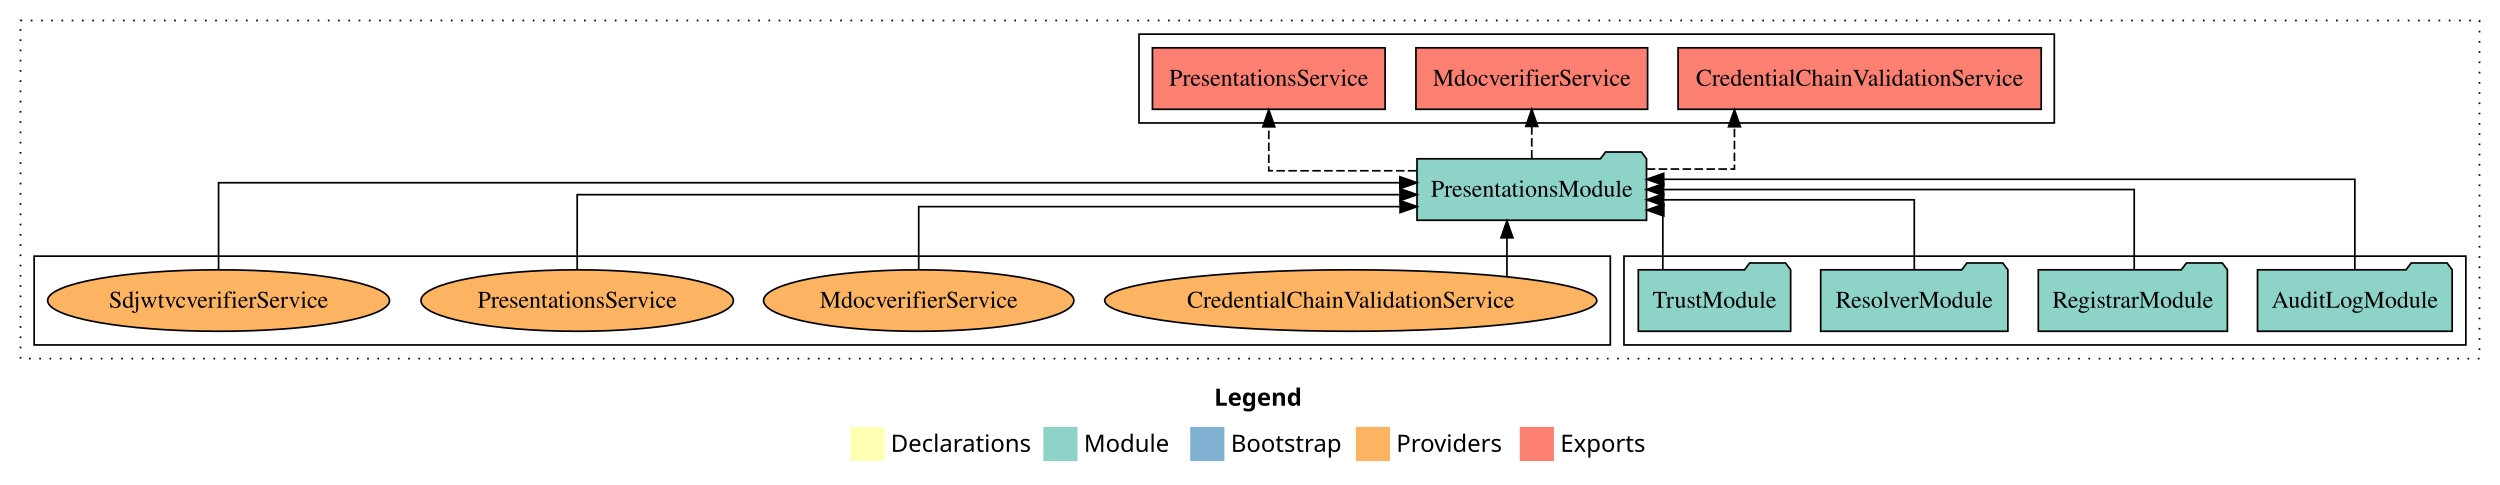
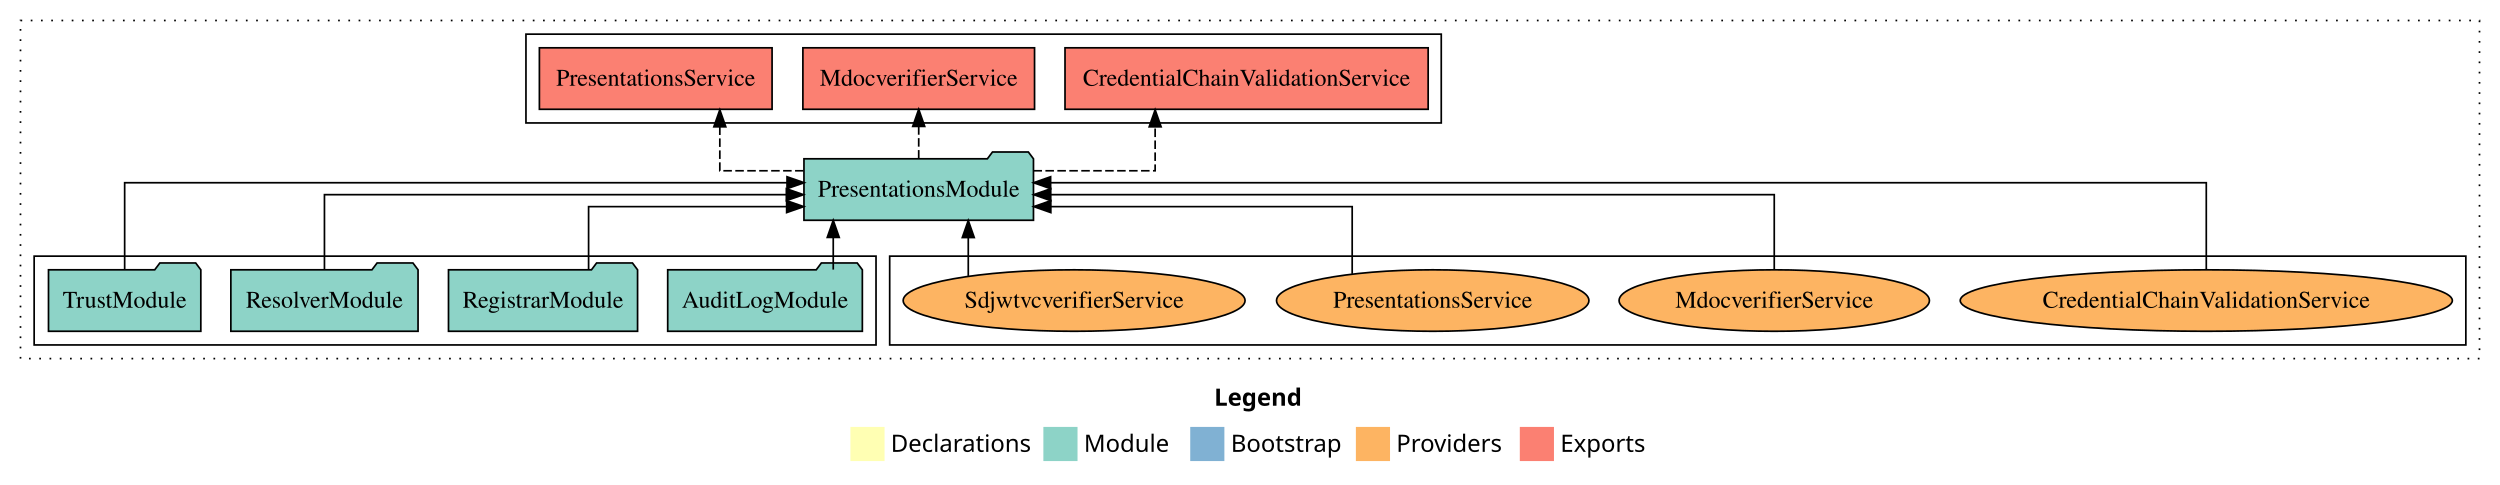
<svg xmlns="http://www.w3.org/2000/svg" width="1464pt" height="284pt" viewBox="0.00 0.00 1464.00 284.00">
  <g id="graph0" class="graph" transform="scale(1 1) rotate(0) translate(4 280)">
    <polygon fill="white" stroke="transparent" points="-4,4 -4,-280 1460,-280 1460,4 -4,4" />
    <text text-anchor="start" x="707.01" y="-42.4" font-family="Times-12" font-weight="bold" font-size="14.00">Legend</text>
    <polygon fill="#ffffb3" stroke="transparent" points="494,-10 494,-30 514,-30 514,-10 494,-10" />
    <text text-anchor="start" x="517.63" y="-15.4" font-family="Times-12" font-size="14.00">  Declarations</text>
    <polygon fill="#8dd3c7" stroke="transparent" points="607,-10 607,-30 627,-30 627,-10 607,-10" />
    <text text-anchor="start" x="630.73" y="-15.4" font-family="Times-12" font-size="14.00">  Module</text>
    <polygon fill="#80b1d3" stroke="transparent" points="693,-10 693,-30 713,-30 713,-10 693,-10" />
    <text text-anchor="start" x="716.78" y="-15.4" font-family="Times-12" font-size="14.00">  Bootstrap</text>
    <polygon fill="#fdb462" stroke="transparent" points="790,-10 790,-30 810,-30 810,-10 790,-10" />
    <text text-anchor="start" x="813.67" y="-15.4" font-family="Times-12" font-size="14.00">  Providers</text>
    <polygon fill="#fb8072" stroke="transparent" points="886,-10 886,-30 906,-30 906,-10 886,-10" />
    <text text-anchor="start" x="909.73" y="-15.4" font-family="Times-12" font-size="14.00">  Exports</text>
    <g id="clust1" class="cluster">
      <polygon fill="none" stroke="black" stroke-dasharray="1,5" points="8,-70 8,-268 1448,-268 1448,-70 8,-70" />
    </g>
+     <g id="clust6" class="cluster">
+       <polygon fill="none" stroke="black" points="517,-78 517,-130 1440,-130 1440,-78 517,-78" />
+     </g>
    <g id="clust4" class="cluster">
-       <polygon fill="none" stroke="black" points="663,-208 663,-260 1199,-260 1199,-208 663,-208" />
+       <polygon fill="none" stroke="black" points="304,-208 304,-260 840,-260 840,-208 304,-208" />
    </g>
    <g id="clust3" class="cluster">
-       <polygon fill="none" stroke="black" points="947,-78 947,-130 1440,-130 1440,-78 947,-78" />
-     </g>
-     <g id="clust6" class="cluster">
-       <polygon fill="none" stroke="black" points="16,-78 16,-130 939,-130 939,-78 16,-78" />
+       <polygon fill="none" stroke="black" points="16,-78 16,-130 509,-130 509,-78 16,-78" />
    </g>
    <g id="node1" class="node">
-       <polygon fill="#8dd3c7" stroke="black" points="1431.99,-122 1428.99,-126 1407.99,-126 1404.99,-122 1318.01,-122 1318.01,-86 1431.99,-86 1431.99,-122" />
-       <text text-anchor="middle" x="1375" y="-99.8" font-family="Times,serif" font-size="14.00">AuditLogModule</text>
+       <polygon fill="#8dd3c7" stroke="black" points="500.99,-122 497.99,-126 476.99,-126 473.99,-122 387.01,-122 387.01,-86 500.99,-86 500.99,-122" />
+       <text text-anchor="middle" x="444" y="-99.8" font-family="Times,serif" font-size="14.00">AuditLogModule</text>
    </g>
    <g id="node5" class="node">
-       <polygon fill="#8dd3c7" stroke="black" points="960.2,-187 957.2,-191 936.2,-191 933.2,-187 825.8,-187 825.8,-151 960.2,-151 960.2,-187" />
-       <text text-anchor="middle" x="893" y="-164.8" font-family="Times,serif" font-size="14.00">PresentationsModule</text>
+       <polygon fill="#8dd3c7" stroke="black" points="601.2,-187 598.2,-191 577.2,-191 574.2,-187 466.8,-187 466.8,-151 601.2,-151 601.2,-187" />
+       <text text-anchor="middle" x="534" y="-164.8" font-family="Times,serif" font-size="14.00">PresentationsModule</text>
    </g>
    <g id="edge1" class="edge">
-       <path fill="none" stroke="black" d="M1375,-122.28C1375,-143.32 1375,-175 1375,-175 1375,-175 970.27,-175 970.27,-175" />
-       <polygon fill="black" stroke="black" points="970.27,-171.5 960.27,-175 970.27,-178.5 970.27,-171.5" />
+       <path fill="none" stroke="black" d="M483.95,-122.11C483.95,-122.11 483.95,-140.99 483.95,-140.99" />
+       <polygon fill="black" stroke="black" points="480.45,-140.99 483.95,-150.99 487.45,-140.99 480.45,-140.99" />
    </g>
    <g id="node2" class="node">
-       <polygon fill="#8dd3c7" stroke="black" points="1300.36,-122 1297.36,-126 1276.36,-126 1273.36,-122 1189.64,-122 1189.64,-86 1300.36,-86 1300.36,-122" />
-       <text text-anchor="middle" x="1245" y="-99.8" font-family="Times,serif" font-size="14.00">RegistrarModule</text>
+       <polygon fill="#8dd3c7" stroke="black" points="369.36,-122 366.36,-126 345.36,-126 342.36,-122 258.64,-122 258.64,-86 369.36,-86 369.36,-122" />
+       <text text-anchor="middle" x="314" y="-99.8" font-family="Times,serif" font-size="14.00">RegistrarModule</text>
    </g>
    <g id="edge2" class="edge">
-       <path fill="none" stroke="black" d="M1245.8,-122.11C1245.8,-141.34 1245.8,-169 1245.8,-169 1245.8,-169 970.19,-169 970.19,-169" />
-       <polygon fill="black" stroke="black" points="970.19,-165.5 960.19,-169 970.19,-172.5 970.19,-165.5" />
+       <path fill="none" stroke="black" d="M340.68,-122.01C340.68,-138.05 340.68,-159 340.68,-159 340.68,-159 456.66,-159 456.66,-159" />
+       <polygon fill="black" stroke="black" points="456.66,-162.5 466.66,-159 456.66,-155.5 456.66,-162.5" />
    </g>
    <g id="node3" class="node">
-       <polygon fill="#8dd3c7" stroke="black" points="1171.81,-122 1168.81,-126 1147.81,-126 1144.81,-122 1062.19,-122 1062.19,-86 1171.81,-86 1171.81,-122" />
-       <text text-anchor="middle" x="1117" y="-99.8" font-family="Times,serif" font-size="14.00">ResolverModule</text>
+       <polygon fill="#8dd3c7" stroke="black" points="240.81,-122 237.81,-126 216.81,-126 213.81,-122 131.19,-122 131.19,-86 240.81,-86 240.81,-122" />
+       <text text-anchor="middle" x="186" y="-99.8" font-family="Times,serif" font-size="14.00">ResolverModule</text>
    </g>
    <g id="edge3" class="edge">
-       <path fill="none" stroke="black" d="M1117,-122.02C1117,-139.37 1117,-163 1117,-163 1117,-163 970.21,-163 970.21,-163" />
-       <polygon fill="black" stroke="black" points="970.21,-159.5 960.21,-163 970.21,-166.5 970.21,-159.5" />
+       <path fill="none" stroke="black" d="M186,-122.27C186,-140.56 186,-166 186,-166 186,-166 456.49,-166 456.49,-166" />
+       <polygon fill="black" stroke="black" points="456.49,-169.5 466.49,-166 456.49,-162.5 456.49,-169.5" />
    </g>
    <g id="node4" class="node">
-       <polygon fill="#8dd3c7" stroke="black" points="1044.6,-122 1041.6,-126 1020.6,-126 1017.6,-122 955.4,-122 955.4,-86 1044.6,-86 1044.6,-122" />
-       <text text-anchor="middle" x="1000" y="-99.8" font-family="Times,serif" font-size="14.00">TrustModule</text>
+       <polygon fill="#8dd3c7" stroke="black" points="113.6,-122 110.6,-126 89.6,-126 86.6,-122 24.4,-122 24.4,-86 113.6,-86 113.6,-122" />
+       <text text-anchor="middle" x="69" y="-99.8" font-family="Times,serif" font-size="14.00">TrustModule</text>
    </g>
    <g id="edge4" class="edge">
-       <path fill="none" stroke="black" d="M969.75,-122.24C969.75,-137.57 969.75,-157 969.75,-157 969.75,-157 968.81,-157 968.81,-157" />
-       <polygon fill="black" stroke="black" points="970.34,-153.5 960.34,-157 970.34,-160.5 970.34,-153.5" />
+       <path fill="none" stroke="black" d="M69,-122.13C69,-142.57 69,-173 69,-173 69,-173 456.88,-173 456.88,-173" />
+       <polygon fill="black" stroke="black" points="456.88,-176.5 466.88,-173 456.88,-169.5 456.88,-176.5" />
    </g>
    <g id="node6" class="node">
-       <polygon fill="#fb8072" stroke="black" points="1191.33,-252 978.67,-252 978.67,-216 1191.33,-216 1191.33,-252" />
-       <text text-anchor="middle" x="1085" y="-229.8" font-family="Times,serif" font-size="14.00">CredentialChainValidationService </text>
+       <polygon fill="#fb8072" stroke="black" points="832.33,-252 619.67,-252 619.67,-216 832.33,-216 832.33,-252" />
+       <text text-anchor="middle" x="726" y="-229.8" font-family="Times,serif" font-size="14.00">CredentialChainValidationService </text>
    </g>
    <g id="edge5" class="edge">
-       <path fill="none" stroke="black" stroke-dasharray="5,2" d="M960.32,-181C987.11,-181 1011.69,-181 1011.69,-181 1011.69,-181 1011.69,-205.76 1011.69,-205.76" />
-       <polygon fill="black" stroke="black" points="1008.19,-205.76 1011.69,-215.76 1015.19,-205.76 1008.19,-205.76" />
+       <path fill="none" stroke="black" stroke-dasharray="5,2" d="M601.19,-180C636.47,-180 672.45,-180 672.45,-180 672.45,-180 672.45,-205.72 672.45,-205.72" />
+       <polygon fill="black" stroke="black" points="668.95,-205.72 672.45,-215.72 675.95,-205.72 668.95,-205.72" />
    </g>
    <g id="node7" class="node">
-       <polygon fill="#fb8072" stroke="black" points="960.83,-252 825.17,-252 825.17,-216 960.83,-216 960.83,-252" />
-       <text text-anchor="middle" x="893" y="-229.8" font-family="Times,serif" font-size="14.00">MdocverifierService </text>
+       <polygon fill="#fb8072" stroke="black" points="601.83,-252 466.17,-252 466.17,-216 601.83,-216 601.83,-252" />
+       <text text-anchor="middle" x="534" y="-229.8" font-family="Times,serif" font-size="14.00">MdocverifierService </text>
    </g>
    <g id="edge6" class="edge">
-       <path fill="none" stroke="black" stroke-dasharray="5,2" d="M893,-187.11C893,-187.11 893,-205.99 893,-205.99" />
-       <polygon fill="black" stroke="black" points="889.5,-205.99 893,-215.99 896.5,-205.99 889.5,-205.99" />
+       <path fill="none" stroke="black" stroke-dasharray="5,2" d="M534,-187.11C534,-187.11 534,-205.99 534,-205.99" />
+       <polygon fill="black" stroke="black" points="530.5,-205.99 534,-215.99 537.5,-205.99 530.5,-205.99" />
    </g>
    <g id="node8" class="node">
-       <polygon fill="#fb8072" stroke="black" points="807.13,-252 670.87,-252 670.87,-216 807.13,-216 807.13,-252" />
-       <text text-anchor="middle" x="739" y="-229.8" font-family="Times,serif" font-size="14.00">PresentationsService </text>
+       <polygon fill="#fb8072" stroke="black" points="448.13,-252 311.87,-252 311.87,-216 448.13,-216 448.13,-252" />
+       <text text-anchor="middle" x="380" y="-229.8" font-family="Times,serif" font-size="14.00">PresentationsService </text>
    </g>
    <g id="edge7" class="edge">
-       <path fill="none" stroke="black" stroke-dasharray="5,2" d="M825.45,-180C784.08,-180 739,-180 739,-180 739,-180 739,-205.72 739,-205.72" />
-       <polygon fill="black" stroke="black" points="735.5,-205.72 739,-215.72 742.5,-205.72 735.5,-205.72" />
+       <path fill="none" stroke="black" stroke-dasharray="5,2" d="M466.59,-180C440.83,-180 417.53,-180 417.53,-180 417.53,-180 417.53,-205.72 417.53,-205.72" />
+       <polygon fill="black" stroke="black" points="414.03,-205.72 417.53,-215.72 421.03,-205.72 414.03,-205.72" />
    </g>
    <g id="node9" class="node">
-       <ellipse fill="#fdb462" stroke="black" cx="787" cy="-104" rx="144.09" ry="18" />
-       <text text-anchor="middle" x="787" y="-99.8" font-family="Times,serif" font-size="14.00">CredentialChainValidationService</text>
+       <ellipse fill="#fdb462" stroke="black" cx="1288" cy="-104" rx="144.09" ry="18" />
+       <text text-anchor="middle" x="1288" y="-99.8" font-family="Times,serif" font-size="14.00">CredentialChainValidationService</text>
    </g>
    <g id="edge8" class="edge">
-       <path fill="none" stroke="black" d="M878.47,-118.1C878.47,-118.1 878.47,-140.72 878.47,-140.72" />
-       <polygon fill="black" stroke="black" points="874.97,-140.72 878.47,-150.72 881.97,-140.72 874.97,-140.72" />
+       <path fill="none" stroke="black" d="M1288,-122.13C1288,-142.57 1288,-173 1288,-173 1288,-173 611.24,-173 611.24,-173" />
+       <polygon fill="black" stroke="black" points="611.24,-169.5 601.24,-173 611.24,-176.5 611.24,-169.5" />
    </g>
    <g id="node10" class="node">
-       <ellipse fill="#fdb462" stroke="black" cx="534" cy="-104" rx="90.87" ry="18" />
-       <text text-anchor="middle" x="534" y="-99.8" font-family="Times,serif" font-size="14.00">MdocverifierService</text>
+       <ellipse fill="#fdb462" stroke="black" cx="1035" cy="-104" rx="90.87" ry="18" />
+       <text text-anchor="middle" x="1035" y="-99.8" font-family="Times,serif" font-size="14.00">MdocverifierService</text>
    </g>
    <g id="edge9" class="edge">
-       <path fill="none" stroke="black" d="M534,-122.01C534,-138.05 534,-159 534,-159 534,-159 815.9,-159 815.9,-159" />
-       <polygon fill="black" stroke="black" points="815.9,-162.5 825.9,-159 815.9,-155.5 815.9,-162.5" />
+       <path fill="none" stroke="black" d="M1035,-122.27C1035,-140.56 1035,-166 1035,-166 1035,-166 611.31,-166 611.31,-166" />
+       <polygon fill="black" stroke="black" points="611.31,-162.5 601.31,-166 611.31,-169.5 611.31,-162.5" />
    </g>
    <g id="node11" class="node">
-       <ellipse fill="#fdb462" stroke="black" cx="334" cy="-104" rx="91.47" ry="18" />
-       <text text-anchor="middle" x="334" y="-99.8" font-family="Times,serif" font-size="14.00">PresentationsService</text>
+       <ellipse fill="#fdb462" stroke="black" cx="835" cy="-104" rx="91.47" ry="18" />
+       <text text-anchor="middle" x="835" y="-99.8" font-family="Times,serif" font-size="14.00">PresentationsService</text>
    </g>
    <g id="edge10" class="edge">
-       <path fill="none" stroke="black" d="M334,-122.27C334,-140.56 334,-166 334,-166 334,-166 815.85,-166 815.85,-166" />
-       <polygon fill="black" stroke="black" points="815.85,-169.5 825.85,-166 815.85,-162.5 815.85,-169.5" />
+       <path fill="none" stroke="black" d="M787.84,-119.61C787.84,-135.87 787.84,-159 787.84,-159 787.84,-159 611.36,-159 611.36,-159" />
+       <polygon fill="black" stroke="black" points="611.36,-155.5 601.36,-159 611.36,-162.5 611.36,-155.5" />
    </g>
    <g id="node12" class="node">
-       <ellipse fill="#fdb462" stroke="black" cx="124" cy="-104" rx="100.11" ry="18" />
-       <text text-anchor="middle" x="124" y="-99.8" font-family="Times,serif" font-size="14.00">SdjwtvcverifierService</text>
+       <ellipse fill="#fdb462" stroke="black" cx="625" cy="-104" rx="100.11" ry="18" />
+       <text text-anchor="middle" x="625" y="-99.8" font-family="Times,serif" font-size="14.00">SdjwtvcverifierService</text>
    </g>
    <g id="edge11" class="edge">
-       <path fill="none" stroke="black" d="M124,-122.13C124,-142.57 124,-173 124,-173 124,-173 815.77,-173 815.77,-173" />
-       <polygon fill="black" stroke="black" points="815.77,-176.5 825.77,-173 815.77,-169.5 815.77,-176.5" />
+       <path fill="none" stroke="black" d="M563.02,-118.43C563.02,-118.43 563.02,-140.89 563.02,-140.89" />
+       <polygon fill="black" stroke="black" points="559.52,-140.89 563.02,-150.89 566.52,-140.89 559.52,-140.89" />
    </g>
  </g>
</svg>
